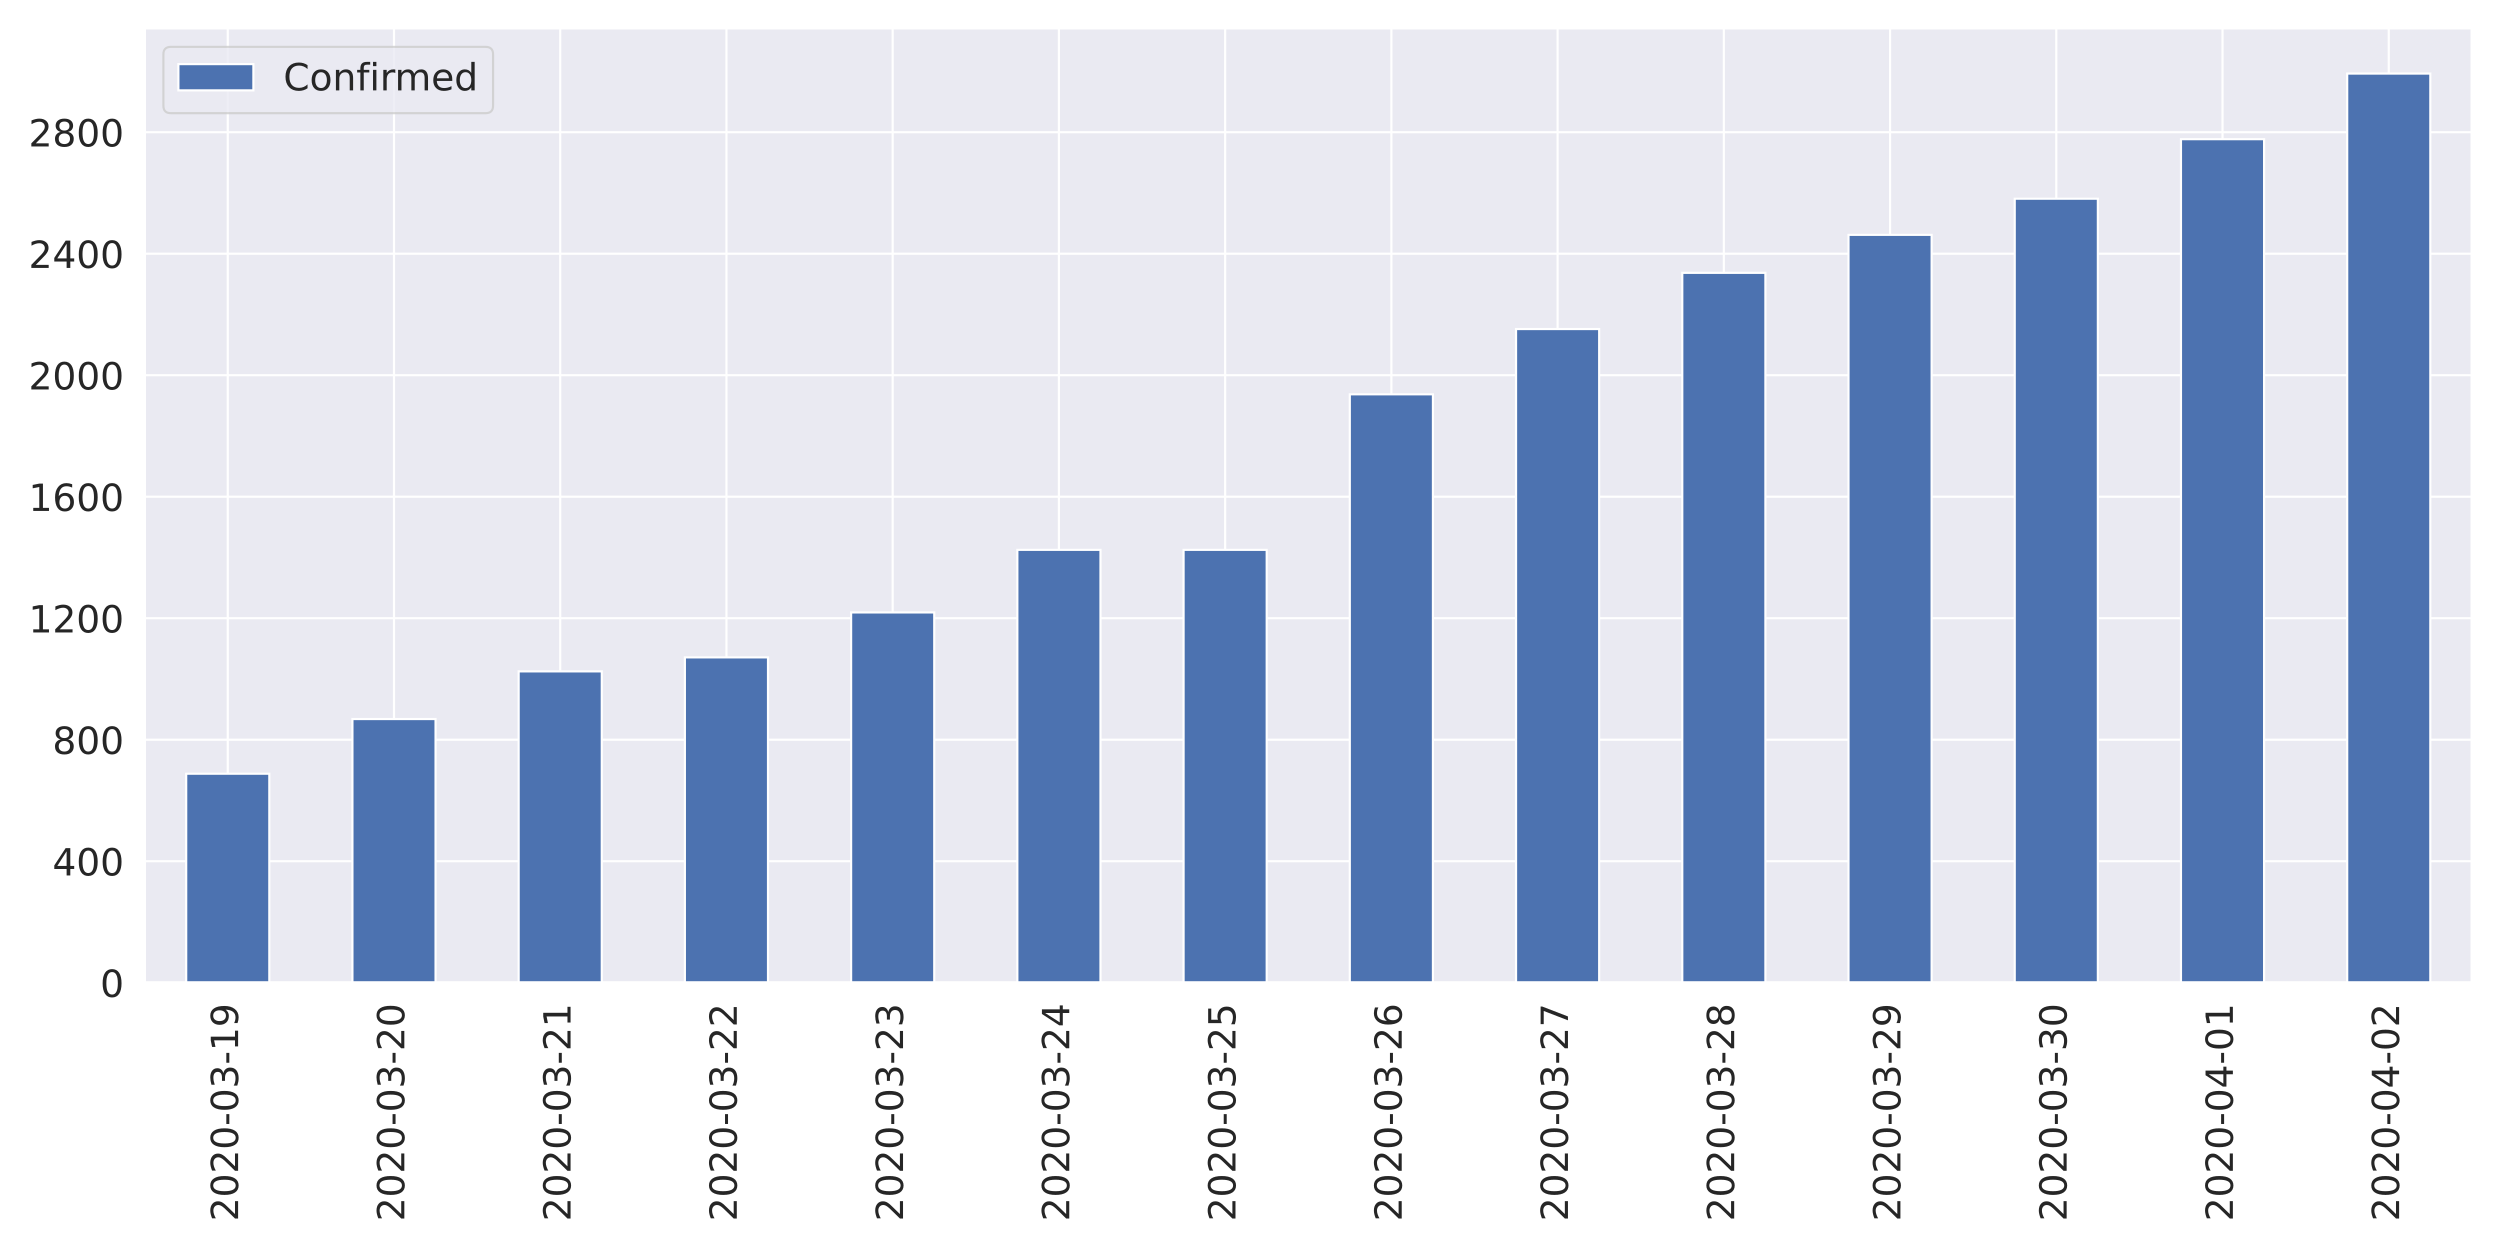
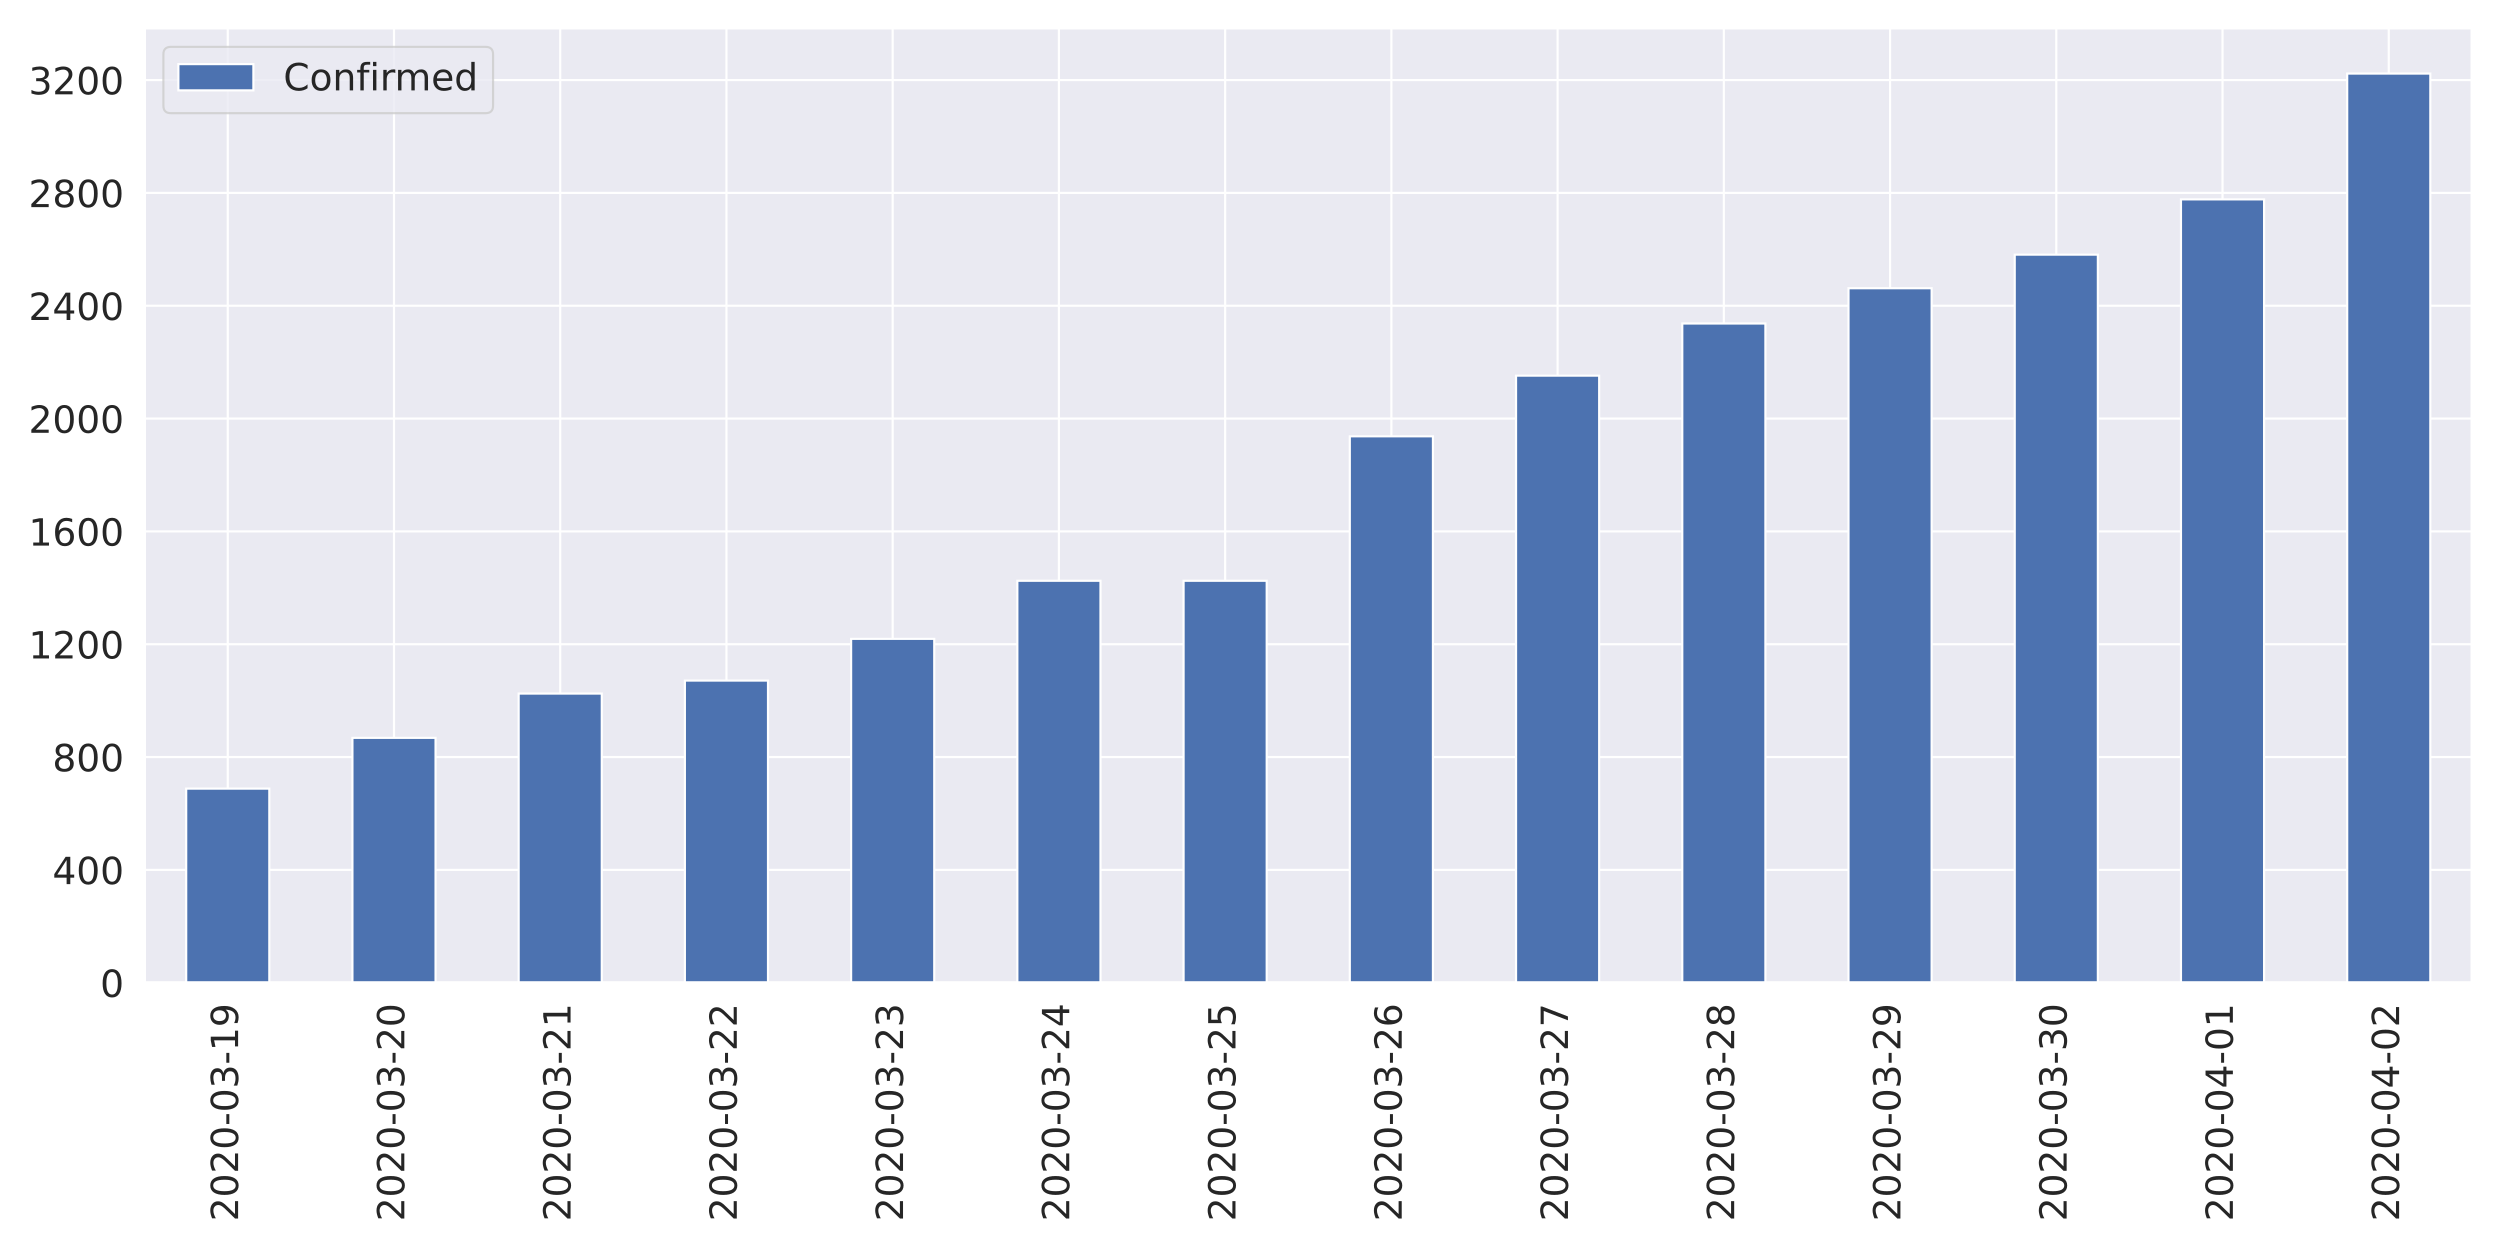
<svg xmlns="http://www.w3.org/2000/svg" xmlns:xlink="http://www.w3.org/1999/xlink" height="576pt" version="1.1" viewBox="0 0 1152 576" width="1152pt">
  <defs>
    <style type="text/css">
*{stroke-linecap:butt;stroke-linejoin:round;}
  </style>
  </defs>
  <g id="figure_1">
    <g id="patch_1">
      <path d="M 0 576  L 1152 576  L 1152 0  L 0 0  z " style="fill:#ffffff;" />
    </g>
    <g id="axes_1">
      <g id="patch_2">
        <path d="M 66.65 452.83  L 1139.04 452.83  L 1139.04 12.96  L 66.65 12.96  z " style="fill:#eaeaf2;" />
      </g>
      <g id="matplotlib.axis_1">
        <g id="xtick_1">
          <g id="line2d_1">
            <path clip-path="url(#pb2863434e6)" d="M 104.95 452.83  L 104.95 12.96  " style="fill:none;stroke:#ffffff;stroke-linecap:round;" />
          </g>
          <g id="text_1">
            <defs>
              <path d="M 19.188 8.297  L 53.609 8.297  L 53.609 0  L 7.328 0  L 7.328 8.297  Q 12.938 14.109 22.625 23.891  Q 32.328 33.688 34.812 36.531  Q 39.547 41.844 41.422 45.531  Q 43.312 49.219 43.312 52.781  Q 43.312 58.594 39.234 62.25  Q 35.156 65.922 28.609 65.922  Q 23.969 65.922 18.812 64.312  Q 13.672 62.703 7.812 59.422  L 7.812 69.391  Q 13.766 71.781 18.938 73  Q 24.125 74.219 28.422 74.219  Q 39.75 74.219 46.484 68.547  Q 53.219 62.891 53.219 53.422  Q 53.219 48.922 51.531 44.891  Q 49.859 40.875 45.406 35.406  Q 44.188 33.984 37.641 27.219  Q 31.109 20.453 19.188 8.297  z " id="DejaVuSans-50" />
              <path d="M 31.781 66.406  Q 24.172 66.406 20.328 58.906  Q 16.5 51.422 16.5 36.375  Q 16.5 21.391 20.328 13.891  Q 24.172 6.391 31.781 6.391  Q 39.453 6.391 43.281 13.891  Q 47.125 21.391 47.125 36.375  Q 47.125 51.422 43.281 58.906  Q 39.453 66.406 31.781 66.406  z M 31.781 74.219  Q 44.047 74.219 50.516 64.516  Q 56.984 54.828 56.984 36.375  Q 56.984 17.969 50.516 8.266  Q 44.047 -1.422 31.781 -1.422  Q 19.531 -1.422 13.062 8.266  Q 6.594 17.969 6.594 36.375  Q 6.594 54.828 13.062 64.516  Q 19.531 74.219 31.781 74.219  z " id="DejaVuSans-48" />
              <path d="M 4.891 31.391  L 31.203 31.391  L 31.203 23.391  L 4.891 23.391  z " id="DejaVuSans-45" />
              <path d="M 40.578 39.312  Q 47.656 37.797 51.625 33  Q 55.609 28.219 55.609 21.188  Q 55.609 10.406 48.188 4.484  Q 40.766 -1.422 27.094 -1.422  Q 22.516 -1.422 17.656 -0.516  Q 12.797 0.391 7.625 2.203  L 7.625 11.719  Q 11.719 9.328 16.594 8.109  Q 21.484 6.891 26.812 6.891  Q 36.078 6.891 40.938 10.547  Q 45.797 14.203 45.797 21.188  Q 45.797 27.641 41.281 31.266  Q 36.766 34.906 28.719 34.906  L 20.219 34.906  L 20.219 43.016  L 29.109 43.016  Q 36.375 43.016 40.234 45.922  Q 44.094 48.828 44.094 54.297  Q 44.094 59.906 40.109 62.906  Q 36.141 65.922 28.719 65.922  Q 24.656 65.922 20.016 65.031  Q 15.375 64.156 9.812 62.312  L 9.812 71.094  Q 15.438 72.656 20.344 73.438  Q 25.25 74.219 29.594 74.219  Q 40.828 74.219 47.359 69.109  Q 53.906 64.016 53.906 55.328  Q 53.906 49.266 50.438 45.094  Q 46.969 40.922 40.578 39.312  z " id="DejaVuSans-51" />
              <path d="M 12.406 8.297  L 28.516 8.297  L 28.516 63.922  L 10.984 60.406  L 10.984 69.391  L 28.422 72.906  L 38.281 72.906  L 38.281 8.297  L 54.391 8.297  L 54.391 0  L 12.406 0  z " id="DejaVuSans-49" />
              <path d="M 10.984 1.516  L 10.984 10.5  Q 14.703 8.734 18.5 7.812  Q 22.312 6.891 25.984 6.891  Q 35.75 6.891 40.891 13.453  Q 46.047 20.016 46.781 33.406  Q 43.953 29.203 39.594 26.953  Q 35.25 24.703 29.984 24.703  Q 19.047 24.703 12.672 31.312  Q 6.297 37.938 6.297 49.422  Q 6.297 60.641 12.938 67.422  Q 19.578 74.219 30.609 74.219  Q 43.266 74.219 49.922 64.516  Q 56.594 54.828 56.594 36.375  Q 56.594 19.141 48.406 8.859  Q 40.234 -1.422 26.422 -1.422  Q 22.703 -1.422 18.891 -0.688  Q 15.094 0.047 10.984 1.516  z M 30.609 32.422  Q 37.25 32.422 41.125 36.953  Q 45.016 41.5 45.016 49.422  Q 45.016 57.281 41.125 61.844  Q 37.25 66.406 30.609 66.406  Q 23.969 66.406 20.094 61.844  Q 16.219 57.281 16.219 49.422  Q 16.219 41.5 20.094 36.953  Q 23.969 32.422 30.609 32.422  z " id="DejaVuSans-57" />
            </defs>
            <g style="fill:#262626;" transform="translate(109.7178 562.7538)rotate(-90)scale(0.1728 -0.1728)">
              <use xlink:href="#DejaVuSans-50" />
              <use x="63.623" xlink:href="#DejaVuSans-48" />
              <use x="127.246" xlink:href="#DejaVuSans-50" />
              <use x="190.869" xlink:href="#DejaVuSans-48" />
              <use x="254.492" xlink:href="#DejaVuSans-45" />
              <use x="290.576" xlink:href="#DejaVuSans-48" />
              <use x="354.199" xlink:href="#DejaVuSans-51" />
              <use x="417.822" xlink:href="#DejaVuSans-45" />
              <use x="453.906" xlink:href="#DejaVuSans-49" />
              <use x="517.529" xlink:href="#DejaVuSans-57" />
            </g>
          </g>
        </g>
        <g id="xtick_2">
          <g id="line2d_2">
            <path clip-path="url(#pb2863434e6)" d="M 181.549 452.83  L 181.549 12.96  " style="fill:none;stroke:#ffffff;stroke-linecap:round;" />
          </g>
          <g id="text_2">
            <g style="fill:#262626;" transform="translate(186.3171 562.7538)rotate(-90)scale(0.1728 -0.1728)">
              <use xlink:href="#DejaVuSans-50" />
              <use x="63.623" xlink:href="#DejaVuSans-48" />
              <use x="127.246" xlink:href="#DejaVuSans-50" />
              <use x="190.869" xlink:href="#DejaVuSans-48" />
              <use x="254.492" xlink:href="#DejaVuSans-45" />
              <use x="290.576" xlink:href="#DejaVuSans-48" />
              <use x="354.199" xlink:href="#DejaVuSans-51" />
              <use x="417.822" xlink:href="#DejaVuSans-45" />
              <use x="453.906" xlink:href="#DejaVuSans-50" />
              <use x="517.529" xlink:href="#DejaVuSans-48" />
            </g>
          </g>
        </g>
        <g id="xtick_3">
          <g id="line2d_3">
            <path clip-path="url(#pb2863434e6)" d="M 258.148 452.83  L 258.148 12.96  " style="fill:none;stroke:#ffffff;stroke-linecap:round;" />
          </g>
          <g id="text_3">
            <g style="fill:#262626;" transform="translate(262.9164 562.7538)rotate(-90)scale(0.1728 -0.1728)">
              <use xlink:href="#DejaVuSans-50" />
              <use x="63.623" xlink:href="#DejaVuSans-48" />
              <use x="127.246" xlink:href="#DejaVuSans-50" />
              <use x="190.869" xlink:href="#DejaVuSans-48" />
              <use x="254.492" xlink:href="#DejaVuSans-45" />
              <use x="290.576" xlink:href="#DejaVuSans-48" />
              <use x="354.199" xlink:href="#DejaVuSans-51" />
              <use x="417.822" xlink:href="#DejaVuSans-45" />
              <use x="453.906" xlink:href="#DejaVuSans-50" />
              <use x="517.529" xlink:href="#DejaVuSans-49" />
            </g>
          </g>
        </g>
        <g id="xtick_4">
          <g id="line2d_4">
            <path clip-path="url(#pb2863434e6)" d="M 334.748 452.83  L 334.748 12.96  " style="fill:none;stroke:#ffffff;stroke-linecap:round;" />
          </g>
          <g id="text_4">
            <g style="fill:#262626;" transform="translate(339.5157 562.7538)rotate(-90)scale(0.1728 -0.1728)">
              <use xlink:href="#DejaVuSans-50" />
              <use x="63.623" xlink:href="#DejaVuSans-48" />
              <use x="127.246" xlink:href="#DejaVuSans-50" />
              <use x="190.869" xlink:href="#DejaVuSans-48" />
              <use x="254.492" xlink:href="#DejaVuSans-45" />
              <use x="290.576" xlink:href="#DejaVuSans-48" />
              <use x="354.199" xlink:href="#DejaVuSans-51" />
              <use x="417.822" xlink:href="#DejaVuSans-45" />
              <use x="453.906" xlink:href="#DejaVuSans-50" />
              <use x="517.529" xlink:href="#DejaVuSans-50" />
            </g>
          </g>
        </g>
        <g id="xtick_5">
          <g id="line2d_5">
            <path clip-path="url(#pb2863434e6)" d="M 411.347 452.83  L 411.347 12.96  " style="fill:none;stroke:#ffffff;stroke-linecap:round;" />
          </g>
          <g id="text_5">
            <g style="fill:#262626;" transform="translate(416.115 562.7538)rotate(-90)scale(0.1728 -0.1728)">
              <use xlink:href="#DejaVuSans-50" />
              <use x="63.623" xlink:href="#DejaVuSans-48" />
              <use x="127.246" xlink:href="#DejaVuSans-50" />
              <use x="190.869" xlink:href="#DejaVuSans-48" />
              <use x="254.492" xlink:href="#DejaVuSans-45" />
              <use x="290.576" xlink:href="#DejaVuSans-48" />
              <use x="354.199" xlink:href="#DejaVuSans-51" />
              <use x="417.822" xlink:href="#DejaVuSans-45" />
              <use x="453.906" xlink:href="#DejaVuSans-50" />
              <use x="517.529" xlink:href="#DejaVuSans-51" />
            </g>
          </g>
        </g>
        <g id="xtick_6">
          <g id="line2d_6">
            <path clip-path="url(#pb2863434e6)" d="M 487.946 452.83  L 487.946 12.96  " style="fill:none;stroke:#ffffff;stroke-linecap:round;" />
          </g>
          <g id="text_6">
            <defs>
              <path d="M 37.797 64.312  L 12.891 25.391  L 37.797 25.391  z M 35.203 72.906  L 47.609 72.906  L 47.609 25.391  L 58.016 25.391  L 58.016 17.188  L 47.609 17.188  L 47.609 0  L 37.797 0  L 37.797 17.188  L 4.891 17.188  L 4.891 26.703  z " id="DejaVuSans-52" />
            </defs>
            <g style="fill:#262626;" transform="translate(492.7143 562.7538)rotate(-90)scale(0.1728 -0.1728)">
              <use xlink:href="#DejaVuSans-50" />
              <use x="63.623" xlink:href="#DejaVuSans-48" />
              <use x="127.246" xlink:href="#DejaVuSans-50" />
              <use x="190.869" xlink:href="#DejaVuSans-48" />
              <use x="254.492" xlink:href="#DejaVuSans-45" />
              <use x="290.576" xlink:href="#DejaVuSans-48" />
              <use x="354.199" xlink:href="#DejaVuSans-51" />
              <use x="417.822" xlink:href="#DejaVuSans-45" />
              <use x="453.906" xlink:href="#DejaVuSans-50" />
              <use x="517.529" xlink:href="#DejaVuSans-52" />
            </g>
          </g>
        </g>
        <g id="xtick_7">
          <g id="line2d_7">
            <path clip-path="url(#pb2863434e6)" d="M 564.545 452.83  L 564.545 12.96  " style="fill:none;stroke:#ffffff;stroke-linecap:round;" />
          </g>
          <g id="text_7">
            <defs>
              <path d="M 10.797 72.906  L 49.516 72.906  L 49.516 64.594  L 19.828 64.594  L 19.828 46.734  Q 21.969 47.469 24.109 47.828  Q 26.266 48.188 28.422 48.188  Q 40.625 48.188 47.75 41.5  Q 54.891 34.812 54.891 23.391  Q 54.891 11.625 47.562 5.094  Q 40.234 -1.422 26.906 -1.422  Q 22.312 -1.422 17.547 -0.641  Q 12.797 0.141 7.719 1.703  L 7.719 11.625  Q 12.109 9.234 16.797 8.062  Q 21.484 6.891 26.703 6.891  Q 35.156 6.891 40.078 11.328  Q 45.016 15.766 45.016 23.391  Q 45.016 31 40.078 35.438  Q 35.156 39.891 26.703 39.891  Q 22.75 39.891 18.812 39.016  Q 14.891 38.141 10.797 36.281  z " id="DejaVuSans-53" />
            </defs>
            <g style="fill:#262626;" transform="translate(569.3136 562.7538)rotate(-90)scale(0.1728 -0.1728)">
              <use xlink:href="#DejaVuSans-50" />
              <use x="63.623" xlink:href="#DejaVuSans-48" />
              <use x="127.246" xlink:href="#DejaVuSans-50" />
              <use x="190.869" xlink:href="#DejaVuSans-48" />
              <use x="254.492" xlink:href="#DejaVuSans-45" />
              <use x="290.576" xlink:href="#DejaVuSans-48" />
              <use x="354.199" xlink:href="#DejaVuSans-51" />
              <use x="417.822" xlink:href="#DejaVuSans-45" />
              <use x="453.906" xlink:href="#DejaVuSans-50" />
              <use x="517.529" xlink:href="#DejaVuSans-53" />
            </g>
          </g>
        </g>
        <g id="xtick_8">
          <g id="line2d_8">
            <path clip-path="url(#pb2863434e6)" d="M 641.145 452.83  L 641.145 12.96  " style="fill:none;stroke:#ffffff;stroke-linecap:round;" />
          </g>
          <g id="text_8">
            <defs>
              <path d="M 33.016 40.375  Q 26.375 40.375 22.484 35.828  Q 18.609 31.297 18.609 23.391  Q 18.609 15.531 22.484 10.953  Q 26.375 6.391 33.016 6.391  Q 39.656 6.391 43.531 10.953  Q 47.406 15.531 47.406 23.391  Q 47.406 31.297 43.531 35.828  Q 39.656 40.375 33.016 40.375  z M 52.594 71.297  L 52.594 62.312  Q 48.875 64.062 45.094 64.984  Q 41.312 65.922 37.594 65.922  Q 27.828 65.922 22.672 59.328  Q 17.531 52.734 16.797 39.406  Q 19.672 43.656 24.016 45.922  Q 28.375 48.188 33.594 48.188  Q 44.578 48.188 50.953 41.516  Q 57.328 34.859 57.328 23.391  Q 57.328 12.156 50.688 5.359  Q 44.047 -1.422 33.016 -1.422  Q 20.359 -1.422 13.672 8.266  Q 6.984 17.969 6.984 36.375  Q 6.984 53.656 15.188 63.938  Q 23.391 74.219 37.203 74.219  Q 40.922 74.219 44.703 73.484  Q 48.484 72.75 52.594 71.297  z " id="DejaVuSans-54" />
            </defs>
            <g style="fill:#262626;" transform="translate(645.9128 562.7538)rotate(-90)scale(0.1728 -0.1728)">
              <use xlink:href="#DejaVuSans-50" />
              <use x="63.623" xlink:href="#DejaVuSans-48" />
              <use x="127.246" xlink:href="#DejaVuSans-50" />
              <use x="190.869" xlink:href="#DejaVuSans-48" />
              <use x="254.492" xlink:href="#DejaVuSans-45" />
              <use x="290.576" xlink:href="#DejaVuSans-48" />
              <use x="354.199" xlink:href="#DejaVuSans-51" />
              <use x="417.822" xlink:href="#DejaVuSans-45" />
              <use x="453.906" xlink:href="#DejaVuSans-50" />
              <use x="517.529" xlink:href="#DejaVuSans-54" />
            </g>
          </g>
        </g>
        <g id="xtick_9">
          <g id="line2d_9">
            <path clip-path="url(#pb2863434e6)" d="M 717.744 452.83  L 717.744 12.96  " style="fill:none;stroke:#ffffff;stroke-linecap:round;" />
          </g>
          <g id="text_9">
            <defs>
              <path d="M 8.203 72.906  L 55.078 72.906  L 55.078 68.703  L 28.609 0  L 18.312 0  L 43.219 64.594  L 8.203 64.594  z " id="DejaVuSans-55" />
            </defs>
            <g style="fill:#262626;" transform="translate(722.5121 562.7538)rotate(-90)scale(0.1728 -0.1728)">
              <use xlink:href="#DejaVuSans-50" />
              <use x="63.623" xlink:href="#DejaVuSans-48" />
              <use x="127.246" xlink:href="#DejaVuSans-50" />
              <use x="190.869" xlink:href="#DejaVuSans-48" />
              <use x="254.492" xlink:href="#DejaVuSans-45" />
              <use x="290.576" xlink:href="#DejaVuSans-48" />
              <use x="354.199" xlink:href="#DejaVuSans-51" />
              <use x="417.822" xlink:href="#DejaVuSans-45" />
              <use x="453.906" xlink:href="#DejaVuSans-50" />
              <use x="517.529" xlink:href="#DejaVuSans-55" />
            </g>
          </g>
        </g>
        <g id="xtick_10">
          <g id="line2d_10">
            <path clip-path="url(#pb2863434e6)" d="M 794.343 452.83  L 794.343 12.96  " style="fill:none;stroke:#ffffff;stroke-linecap:round;" />
          </g>
          <g id="text_10">
            <defs>
              <path d="M 31.781 34.625  Q 24.75 34.625 20.719 30.859  Q 16.703 27.094 16.703 20.516  Q 16.703 13.922 20.719 10.156  Q 24.75 6.391 31.781 6.391  Q 38.812 6.391 42.859 10.172  Q 46.922 13.969 46.922 20.516  Q 46.922 27.094 42.891 30.859  Q 38.875 34.625 31.781 34.625  z M 21.922 38.812  Q 15.578 40.375 12.031 44.719  Q 8.5 49.078 8.5 55.328  Q 8.5 64.062 14.719 69.141  Q 20.953 74.219 31.781 74.219  Q 42.672 74.219 48.875 69.141  Q 55.078 64.062 55.078 55.328  Q 55.078 49.078 51.531 44.719  Q 48 40.375 41.703 38.812  Q 48.828 37.156 52.797 32.312  Q 56.781 27.484 56.781 20.516  Q 56.781 9.906 50.312 4.234  Q 43.844 -1.422 31.781 -1.422  Q 19.734 -1.422 13.25 4.234  Q 6.781 9.906 6.781 20.516  Q 6.781 27.484 10.781 32.312  Q 14.797 37.156 21.922 38.812  z M 18.312 54.391  Q 18.312 48.734 21.844 45.562  Q 25.391 42.391 31.781 42.391  Q 38.141 42.391 41.719 45.562  Q 45.312 48.734 45.312 54.391  Q 45.312 60.062 41.719 63.234  Q 38.141 66.406 31.781 66.406  Q 25.391 66.406 21.844 63.234  Q 18.312 60.062 18.312 54.391  z " id="DejaVuSans-56" />
            </defs>
            <g style="fill:#262626;" transform="translate(799.1114 562.7538)rotate(-90)scale(0.1728 -0.1728)">
              <use xlink:href="#DejaVuSans-50" />
              <use x="63.623" xlink:href="#DejaVuSans-48" />
              <use x="127.246" xlink:href="#DejaVuSans-50" />
              <use x="190.869" xlink:href="#DejaVuSans-48" />
              <use x="254.492" xlink:href="#DejaVuSans-45" />
              <use x="290.576" xlink:href="#DejaVuSans-48" />
              <use x="354.199" xlink:href="#DejaVuSans-51" />
              <use x="417.822" xlink:href="#DejaVuSans-45" />
              <use x="453.906" xlink:href="#DejaVuSans-50" />
              <use x="517.529" xlink:href="#DejaVuSans-56" />
            </g>
          </g>
        </g>
        <g id="xtick_11">
          <g id="line2d_11">
            <path clip-path="url(#pb2863434e6)" d="M 870.942 452.83  L 870.942 12.96  " style="fill:none;stroke:#ffffff;stroke-linecap:round;" />
          </g>
          <g id="text_11">
            <g style="fill:#262626;" transform="translate(875.7107 562.7538)rotate(-90)scale(0.1728 -0.1728)">
              <use xlink:href="#DejaVuSans-50" />
              <use x="63.623" xlink:href="#DejaVuSans-48" />
              <use x="127.246" xlink:href="#DejaVuSans-50" />
              <use x="190.869" xlink:href="#DejaVuSans-48" />
              <use x="254.492" xlink:href="#DejaVuSans-45" />
              <use x="290.576" xlink:href="#DejaVuSans-48" />
              <use x="354.199" xlink:href="#DejaVuSans-51" />
              <use x="417.822" xlink:href="#DejaVuSans-45" />
              <use x="453.906" xlink:href="#DejaVuSans-50" />
              <use x="517.529" xlink:href="#DejaVuSans-57" />
            </g>
          </g>
        </g>
        <g id="xtick_12">
          <g id="line2d_12">
            <path clip-path="url(#pb2863434e6)" d="M 947.542 452.83  L 947.542 12.96  " style="fill:none;stroke:#ffffff;stroke-linecap:round;" />
          </g>
          <g id="text_12">
            <g style="fill:#262626;" transform="translate(952.31 562.7538)rotate(-90)scale(0.1728 -0.1728)">
              <use xlink:href="#DejaVuSans-50" />
              <use x="63.623" xlink:href="#DejaVuSans-48" />
              <use x="127.246" xlink:href="#DejaVuSans-50" />
              <use x="190.869" xlink:href="#DejaVuSans-48" />
              <use x="254.492" xlink:href="#DejaVuSans-45" />
              <use x="290.576" xlink:href="#DejaVuSans-48" />
              <use x="354.199" xlink:href="#DejaVuSans-51" />
              <use x="417.822" xlink:href="#DejaVuSans-45" />
              <use x="453.906" xlink:href="#DejaVuSans-51" />
              <use x="517.529" xlink:href="#DejaVuSans-48" />
            </g>
          </g>
        </g>
        <g id="xtick_13">
          <g id="line2d_13">
            <path clip-path="url(#pb2863434e6)" d="M 1024.141 452.83  L 1024.141 12.96  " style="fill:none;stroke:#ffffff;stroke-linecap:round;" />
          </g>
          <g id="text_13">
            <g style="fill:#262626;" transform="translate(1028.909 562.7538)rotate(-90)scale(0.1728 -0.1728)">
              <use xlink:href="#DejaVuSans-50" />
              <use x="63.623" xlink:href="#DejaVuSans-48" />
              <use x="127.246" xlink:href="#DejaVuSans-50" />
              <use x="190.869" xlink:href="#DejaVuSans-48" />
              <use x="254.492" xlink:href="#DejaVuSans-45" />
              <use x="290.576" xlink:href="#DejaVuSans-48" />
              <use x="354.199" xlink:href="#DejaVuSans-52" />
              <use x="417.822" xlink:href="#DejaVuSans-45" />
              <use x="453.906" xlink:href="#DejaVuSans-48" />
              <use x="517.529" xlink:href="#DejaVuSans-49" />
            </g>
          </g>
        </g>
        <g id="xtick_14">
          <g id="line2d_14">
            <path clip-path="url(#pb2863434e6)" d="M 1100.74 452.83  L 1100.74 12.96  " style="fill:none;stroke:#ffffff;stroke-linecap:round;" />
          </g>
          <g id="text_14">
            <g style="fill:#262626;" transform="translate(1105.509 562.7538)rotate(-90)scale(0.1728 -0.1728)">
              <use xlink:href="#DejaVuSans-50" />
              <use x="63.623" xlink:href="#DejaVuSans-48" />
              <use x="127.246" xlink:href="#DejaVuSans-50" />
              <use x="190.869" xlink:href="#DejaVuSans-48" />
              <use x="254.492" xlink:href="#DejaVuSans-45" />
              <use x="290.576" xlink:href="#DejaVuSans-48" />
              <use x="354.199" xlink:href="#DejaVuSans-52" />
              <use x="417.822" xlink:href="#DejaVuSans-45" />
              <use x="453.906" xlink:href="#DejaVuSans-48" />
              <use x="517.529" xlink:href="#DejaVuSans-50" />
            </g>
          </g>
        </g>
      </g>
      <g id="matplotlib.axis_2">
        <g id="ytick_1">
          <g id="line2d_15">
            <path clip-path="url(#pb2863434e6)" d="M 66.65 452.83  L 1139.04 452.83  " style="fill:none;stroke:#ffffff;stroke-linecap:round;" />
          </g>
          <g id="text_15">
            <g style="fill:#262626;" transform="translate(46.1556 459.3951)scale(0.1728 -0.1728)">
              <use xlink:href="#DejaVuSans-48" />
            </g>
          </g>
        </g>
        <g id="ytick_2">
          <g id="line2d_16">
-             <path clip-path="url(#pb2863434e6)" d="M 66.65 396.843  L 1139.04 396.843  " style="fill:none;stroke:#ffffff;stroke-linecap:round;" />
+             <path clip-path="url(#pb2863434e6)" d="M 66.65 400.838  L 1139.04 400.838  " style="fill:none;stroke:#ffffff;stroke-linecap:round;" />
          </g>
          <g id="text_16">
-             <g style="fill:#262626;" transform="translate(24.1668 403.4079)scale(0.1728 -0.1728)">
+             <g style="fill:#262626;" transform="translate(24.1668 407.4033)scale(0.1728 -0.1728)">
              <use xlink:href="#DejaVuSans-52" />
              <use x="63.623" xlink:href="#DejaVuSans-48" />
              <use x="127.246" xlink:href="#DejaVuSans-48" />
            </g>
          </g>
        </g>
        <g id="ytick_3">
          <g id="line2d_17">
-             <path clip-path="url(#pb2863434e6)" d="M 66.65 340.856  L 1139.04 340.856  " style="fill:none;stroke:#ffffff;stroke-linecap:round;" />
+             <path clip-path="url(#pb2863434e6)" d="M 66.65 348.846  L 1139.04 348.846  " style="fill:none;stroke:#ffffff;stroke-linecap:round;" />
          </g>
          <g id="text_17">
-             <g style="fill:#262626;" transform="translate(24.1668 347.4208)scale(0.1728 -0.1728)">
+             <g style="fill:#262626;" transform="translate(24.1668 355.4115)scale(0.1728 -0.1728)">
              <use xlink:href="#DejaVuSans-56" />
              <use x="63.623" xlink:href="#DejaVuSans-48" />
              <use x="127.246" xlink:href="#DejaVuSans-48" />
            </g>
          </g>
        </g>
        <g id="ytick_4">
          <g id="line2d_18">
-             <path clip-path="url(#pb2863434e6)" d="M 66.65 284.869  L 1139.04 284.869  " style="fill:none;stroke:#ffffff;stroke-linecap:round;" />
+             <path clip-path="url(#pb2863434e6)" d="M 66.65 296.855  L 1139.04 296.855  " style="fill:none;stroke:#ffffff;stroke-linecap:round;" />
          </g>
          <g id="text_18">
-             <g style="fill:#262626;" transform="translate(13.1724 291.4336)scale(0.1728 -0.1728)">
+             <g style="fill:#262626;" transform="translate(13.1724 303.4197)scale(0.1728 -0.1728)">
              <use xlink:href="#DejaVuSans-49" />
              <use x="63.623" xlink:href="#DejaVuSans-50" />
              <use x="127.246" xlink:href="#DejaVuSans-48" />
              <use x="190.869" xlink:href="#DejaVuSans-48" />
            </g>
          </g>
        </g>
        <g id="ytick_5">
          <g id="line2d_19">
-             <path clip-path="url(#pb2863434e6)" d="M 66.65 228.881  L 1139.04 228.881  " style="fill:none;stroke:#ffffff;stroke-linecap:round;" />
+             <path clip-path="url(#pb2863434e6)" d="M 66.65 244.863  L 1139.04 244.863  " style="fill:none;stroke:#ffffff;stroke-linecap:round;" />
          </g>
          <g id="text_19">
-             <g style="fill:#262626;" transform="translate(13.1724 235.4465)scale(0.1728 -0.1728)">
+             <g style="fill:#262626;" transform="translate(13.1724 251.4279)scale(0.1728 -0.1728)">
              <use xlink:href="#DejaVuSans-49" />
              <use x="63.623" xlink:href="#DejaVuSans-54" />
              <use x="127.246" xlink:href="#DejaVuSans-48" />
              <use x="190.869" xlink:href="#DejaVuSans-48" />
            </g>
          </g>
        </g>
        <g id="ytick_6">
          <g id="line2d_20">
-             <path clip-path="url(#pb2863434e6)" d="M 66.65 172.894  L 1139.04 172.894  " style="fill:none;stroke:#ffffff;stroke-linecap:round;" />
+             <path clip-path="url(#pb2863434e6)" d="M 66.65 192.871  L 1139.04 192.871  " style="fill:none;stroke:#ffffff;stroke-linecap:round;" />
          </g>
          <g id="text_20">
-             <g style="fill:#262626;" transform="translate(13.1724 179.4593)scale(0.1728 -0.1728)">
+             <g style="fill:#262626;" transform="translate(13.1724 199.4361)scale(0.1728 -0.1728)">
              <use xlink:href="#DejaVuSans-50" />
              <use x="63.623" xlink:href="#DejaVuSans-48" />
              <use x="127.246" xlink:href="#DejaVuSans-48" />
              <use x="190.869" xlink:href="#DejaVuSans-48" />
            </g>
          </g>
        </g>
        <g id="ytick_7">
          <g id="line2d_21">
-             <path clip-path="url(#pb2863434e6)" d="M 66.65 116.907  L 1139.04 116.907  " style="fill:none;stroke:#ffffff;stroke-linecap:round;" />
+             <path clip-path="url(#pb2863434e6)" d="M 66.65 140.879  L 1139.04 140.879  " style="fill:none;stroke:#ffffff;stroke-linecap:round;" />
          </g>
          <g id="text_21">
-             <g style="fill:#262626;" transform="translate(13.1724 123.4722)scale(0.1728 -0.1728)">
+             <g style="fill:#262626;" transform="translate(13.1724 147.4443)scale(0.1728 -0.1728)">
              <use xlink:href="#DejaVuSans-50" />
              <use x="63.623" xlink:href="#DejaVuSans-52" />
              <use x="127.246" xlink:href="#DejaVuSans-48" />
              <use x="190.869" xlink:href="#DejaVuSans-48" />
            </g>
          </g>
        </g>
        <g id="ytick_8">
          <g id="line2d_22">
-             <path clip-path="url(#pb2863434e6)" d="M 66.65 60.92  L 1139.04 60.92  " style="fill:none;stroke:#ffffff;stroke-linecap:round;" />
+             <path clip-path="url(#pb2863434e6)" d="M 66.65 88.888  L 1139.04 88.888  " style="fill:none;stroke:#ffffff;stroke-linecap:round;" />
          </g>
          <g id="text_22">
-             <g style="fill:#262626;" transform="translate(13.1724 67.48504)scale(0.1728 -0.1728)">
+             <g style="fill:#262626;" transform="translate(13.1724 95.45255)scale(0.1728 -0.1728)">
              <use xlink:href="#DejaVuSans-50" />
              <use x="63.623" xlink:href="#DejaVuSans-56" />
              <use x="127.246" xlink:href="#DejaVuSans-48" />
              <use x="190.869" xlink:href="#DejaVuSans-48" />
            </g>
          </g>
        </g>
+         <g id="ytick_9">
+           <g id="line2d_23">
+             <path clip-path="url(#pb2863434e6)" d="M 66.65 36.896  L 1139.04 36.896  " style="fill:none;stroke:#ffffff;stroke-linecap:round;" />
+           </g>
+           <g id="text_23">
+             <g style="fill:#262626;" transform="translate(13.1724 43.46077)scale(0.1728 -0.1728)">
+               <use xlink:href="#DejaVuSans-51" />
+               <use x="63.623" xlink:href="#DejaVuSans-50" />
+               <use x="127.246" xlink:href="#DejaVuSans-48" />
+               <use x="190.869" xlink:href="#DejaVuSans-48" />
+             </g>
+           </g>
+         </g>
      </g>
      <g id="patch_3">
-         <path clip-path="url(#pb2863434e6)" d="M 85.8 452.83  L 124.099 452.83  L 124.099 356.532  L 85.8 356.532  z " style="fill:#4c72b0;stroke:#ffffff;stroke-linejoin:miter;" />
+         <path clip-path="url(#pb2863434e6)" d="M 85.8 452.83  L 124.099 452.83  L 124.099 363.404  L 85.8 363.404  z " style="fill:#4c72b0;stroke:#ffffff;stroke-linejoin:miter;" />
      </g>
      <g id="patch_4">
-         <path clip-path="url(#pb2863434e6)" d="M 162.399 452.83  L 200.699 452.83  L 200.699 331.338  L 162.399 331.338  z " style="fill:#4c72b0;stroke:#ffffff;stroke-linejoin:miter;" />
+         <path clip-path="url(#pb2863434e6)" d="M 162.399 452.83  L 200.699 452.83  L 200.699 340.008  L 162.399 340.008  z " style="fill:#4c72b0;stroke:#ffffff;stroke-linejoin:miter;" />
      </g>
      <g id="patch_5">
-         <path clip-path="url(#pb2863434e6)" d="M 238.998 452.83  L 277.298 452.83  L 277.298 309.363  L 238.998 309.363  z " style="fill:#4c72b0;stroke:#ffffff;stroke-linejoin:miter;" />
+         <path clip-path="url(#pb2863434e6)" d="M 238.998 452.83  L 277.298 452.83  L 277.298 319.601  L 238.998 319.601  z " style="fill:#4c72b0;stroke:#ffffff;stroke-linejoin:miter;" />
      </g>
      <g id="patch_6">
-         <path clip-path="url(#pb2863434e6)" d="M 315.598 452.83  L 353.897 452.83  L 353.897 302.924  L 315.598 302.924  z " style="fill:#4c72b0;stroke:#ffffff;stroke-linejoin:miter;" />
+         <path clip-path="url(#pb2863434e6)" d="M 315.598 452.83  L 353.897 452.83  L 353.897 313.622  L 315.598 313.622  z " style="fill:#4c72b0;stroke:#ffffff;stroke-linejoin:miter;" />
      </g>
      <g id="patch_7">
-         <path clip-path="url(#pb2863434e6)" d="M 392.197 452.83  L 430.497 452.83  L 430.497 282.209  L 392.197 282.209  z " style="fill:#4c72b0;stroke:#ffffff;stroke-linejoin:miter;" />
+         <path clip-path="url(#pb2863434e6)" d="M 392.197 452.83  L 430.497 452.83  L 430.497 294.385  L 392.197 294.385  z " style="fill:#4c72b0;stroke:#ffffff;stroke-linejoin:miter;" />
      </g>
      <g id="patch_8">
-         <path clip-path="url(#pb2863434e6)" d="M 468.796 452.83  L 507.096 452.83  L 507.096 253.376  L 468.796 253.376  z " style="fill:#4c72b0;stroke:#ffffff;stroke-linejoin:miter;" />
+         <path clip-path="url(#pb2863434e6)" d="M 468.796 452.83  L 507.096 452.83  L 507.096 267.609  L 468.796 267.609  z " style="fill:#4c72b0;stroke:#ffffff;stroke-linejoin:miter;" />
      </g>
      <g id="patch_9">
-         <path clip-path="url(#pb2863434e6)" d="M 545.396 452.83  L 583.695 452.83  L 583.695 253.376  L 545.396 253.376  z " style="fill:#4c72b0;stroke:#ffffff;stroke-linejoin:miter;" />
+         <path clip-path="url(#pb2863434e6)" d="M 545.396 452.83  L 583.695 452.83  L 583.695 267.609  L 545.396 267.609  z " style="fill:#4c72b0;stroke:#ffffff;stroke-linejoin:miter;" />
      </g>
      <g id="patch_10">
-         <path clip-path="url(#pb2863434e6)" d="M 621.995 452.83  L 660.294 452.83  L 660.294 181.712  L 621.995 181.712  z " style="fill:#4c72b0;stroke:#ffffff;stroke-linejoin:miter;" />
+         <path clip-path="url(#pb2863434e6)" d="M 621.995 452.83  L 660.294 452.83  L 660.294 201.06  L 621.995 201.06  z " style="fill:#4c72b0;stroke:#ffffff;stroke-linejoin:miter;" />
      </g>
      <g id="patch_11">
-         <path clip-path="url(#pb2863434e6)" d="M 698.594 452.83  L 736.894 452.83  L 736.894 151.619  L 698.594 151.619  z " style="fill:#4c72b0;stroke:#ffffff;stroke-linejoin:miter;" />
+         <path clip-path="url(#pb2863434e6)" d="M 698.594 452.83  L 736.894 452.83  L 736.894 173.114  L 698.594 173.114  z " style="fill:#4c72b0;stroke:#ffffff;stroke-linejoin:miter;" />
      </g>
      <g id="patch_12">
-         <path clip-path="url(#pb2863434e6)" d="M 775.193 452.83  L 813.493 452.83  L 813.493 125.725  L 775.193 125.725  z " style="fill:#4c72b0;stroke:#ffffff;stroke-linejoin:miter;" />
+         <path clip-path="url(#pb2863434e6)" d="M 775.193 452.83  L 813.493 452.83  L 813.493 149.068  L 775.193 149.068  z " style="fill:#4c72b0;stroke:#ffffff;stroke-linejoin:miter;" />
      </g>
      <g id="patch_13">
-         <path clip-path="url(#pb2863434e6)" d="M 851.793 452.83  L 890.092 452.83  L 890.092 108.229  L 851.793 108.229  z " style="fill:#4c72b0;stroke:#ffffff;stroke-linejoin:miter;" />
+         <path clip-path="url(#pb2863434e6)" d="M 851.793 452.83  L 890.092 452.83  L 890.092 132.821  L 851.793 132.821  z " style="fill:#4c72b0;stroke:#ffffff;stroke-linejoin:miter;" />
      </g>
      <g id="patch_14">
-         <path clip-path="url(#pb2863434e6)" d="M 928.392 452.83  L 966.692 452.83  L 966.692 91.573  L 928.392 91.573  z " style="fill:#4c72b0;stroke:#ffffff;stroke-linejoin:miter;" />
+         <path clip-path="url(#pb2863434e6)" d="M 928.392 452.83  L 966.692 452.83  L 966.692 117.353  L 928.392 117.353  z " style="fill:#4c72b0;stroke:#ffffff;stroke-linejoin:miter;" />
      </g>
      <g id="patch_15">
-         <path clip-path="url(#pb2863434e6)" d="M 1004.991 452.83  L 1043.291 452.83  L 1043.291 64.139  L 1004.991 64.139  z " style="fill:#4c72b0;stroke:#ffffff;stroke-linejoin:miter;" />
+         <path clip-path="url(#pb2863434e6)" d="M 1004.991 452.83  L 1043.291 452.83  L 1043.291 91.877  L 1004.991 91.877  z " style="fill:#4c72b0;stroke:#ffffff;stroke-linejoin:miter;" />
      </g>
      <g id="patch_16">
        <path clip-path="url(#pb2863434e6)" d="M 1081.591 452.83  L 1119.89 452.83  L 1119.89 33.906  L 1081.591 33.906  z " style="fill:#4c72b0;stroke:#ffffff;stroke-linejoin:miter;" />
      </g>
      <g id="patch_17">
        <path d="M 66.65 452.83  L 66.65 12.96  " style="fill:none;stroke:#ffffff;stroke-linecap:square;stroke-linejoin:miter;stroke-width:1.25;" />
      </g>
      <g id="patch_18">
        <path d="M 1139.04 452.83  L 1139.04 12.96  " style="fill:none;stroke:#ffffff;stroke-linecap:square;stroke-linejoin:miter;stroke-width:1.25;" />
      </g>
      <g id="patch_19">
        <path d="M 66.65 452.83  L 1139.04 452.83  " style="fill:none;stroke:#ffffff;stroke-linecap:square;stroke-linejoin:miter;stroke-width:1.25;" />
      </g>
      <g id="patch_20">
        <path d="M 66.65 12.96  L 1139.04 12.96  " style="fill:none;stroke:#ffffff;stroke-linecap:square;stroke-linejoin:miter;stroke-width:1.25;" />
      </g>
      <g id="legend_1">
        <g id="patch_21">
          <path d="M 78.746 52.148  L 223.752 52.148  Q 227.208 52.148 227.208 48.692  L 227.208 25.056  Q 227.208 21.6 223.752 21.6  L 78.746 21.6  Q 75.29 21.6 75.29 25.056  L 75.29 48.692  Q 75.29 52.148 78.746 52.148  z " style="fill:#eaeaf2;opacity:0.8;stroke:#cccccc;stroke-linejoin:miter;" />
        </g>
        <g id="patch_22">
          <path d="M 82.202 41.642  L 116.762 41.642  L 116.762 29.546  L 82.202 29.546  z " style="fill:#4c72b0;stroke:#ffffff;stroke-linejoin:miter;" />
        </g>
-         <g id="text_23">
+         <g id="text_24">
          <defs>
            <path d="M 64.406 67.281  L 64.406 56.891  Q 59.422 61.531 53.781 63.812  Q 48.141 66.109 41.797 66.109  Q 29.297 66.109 22.656 58.469  Q 16.016 50.828 16.016 36.375  Q 16.016 21.969 22.656 14.328  Q 29.297 6.688 41.797 6.688  Q 48.141 6.688 53.781 8.984  Q 59.422 11.281 64.406 15.922  L 64.406 5.609  Q 59.234 2.094 53.438 0.328  Q 47.656 -1.422 41.219 -1.422  Q 24.656 -1.422 15.125 8.703  Q 5.609 18.844 5.609 36.375  Q 5.609 53.953 15.125 64.078  Q 24.656 74.219 41.219 74.219  Q 47.75 74.219 53.531 72.484  Q 59.328 70.75 64.406 67.281  z " id="DejaVuSans-67" />
            <path d="M 30.609 48.391  Q 23.391 48.391 19.188 42.75  Q 14.984 37.109 14.984 27.297  Q 14.984 17.484 19.156 11.844  Q 23.344 6.203 30.609 6.203  Q 37.797 6.203 41.984 11.859  Q 46.188 17.531 46.188 27.297  Q 46.188 37.016 41.984 42.703  Q 37.797 48.391 30.609 48.391  z M 30.609 56  Q 42.328 56 49.016 48.375  Q 55.719 40.766 55.719 27.297  Q 55.719 13.875 49.016 6.219  Q 42.328 -1.422 30.609 -1.422  Q 18.844 -1.422 12.172 6.219  Q 5.516 13.875 5.516 27.297  Q 5.516 40.766 12.172 48.375  Q 18.844 56 30.609 56  z " id="DejaVuSans-111" />
            <path d="M 54.891 33.016  L 54.891 0  L 45.906 0  L 45.906 32.719  Q 45.906 40.484 42.875 44.328  Q 39.844 48.188 33.797 48.188  Q 26.516 48.188 22.312 43.547  Q 18.109 38.922 18.109 30.906  L 18.109 0  L 9.078 0  L 9.078 54.688  L 18.109 54.688  L 18.109 46.188  Q 21.344 51.125 25.703 53.562  Q 30.078 56 35.797 56  Q 45.219 56 50.047 50.172  Q 54.891 44.344 54.891 33.016  z " id="DejaVuSans-110" />
            <path d="M 37.109 75.984  L 37.109 68.5  L 28.516 68.5  Q 23.688 68.5 21.797 66.547  Q 19.922 64.594 19.922 59.516  L 19.922 54.688  L 34.719 54.688  L 34.719 47.703  L 19.922 47.703  L 19.922 0  L 10.891 0  L 10.891 47.703  L 2.297 47.703  L 2.297 54.688  L 10.891 54.688  L 10.891 58.5  Q 10.891 67.625 15.141 71.797  Q 19.391 75.984 28.609 75.984  z " id="DejaVuSans-102" />
            <path d="M 9.422 54.688  L 18.406 54.688  L 18.406 0  L 9.422 0  z M 9.422 75.984  L 18.406 75.984  L 18.406 64.594  L 9.422 64.594  z " id="DejaVuSans-105" />
            <path d="M 41.109 46.297  Q 39.594 47.172 37.812 47.578  Q 36.031 48 33.891 48  Q 26.266 48 22.188 43.047  Q 18.109 38.094 18.109 28.812  L 18.109 0  L 9.078 0  L 9.078 54.688  L 18.109 54.688  L 18.109 46.188  Q 20.953 51.172 25.484 53.578  Q 30.031 56 36.531 56  Q 37.453 56 38.578 55.875  Q 39.703 55.766 41.062 55.516  z " id="DejaVuSans-114" />
            <path d="M 52 44.188  Q 55.375 50.25 60.062 53.125  Q 64.75 56 71.094 56  Q 79.641 56 84.281 50.016  Q 88.922 44.047 88.922 33.016  L 88.922 0  L 79.891 0  L 79.891 32.719  Q 79.891 40.578 77.094 44.375  Q 74.312 48.188 68.609 48.188  Q 61.625 48.188 57.562 43.547  Q 53.516 38.922 53.516 30.906  L 53.516 0  L 44.484 0  L 44.484 32.719  Q 44.484 40.625 41.703 44.406  Q 38.922 48.188 33.109 48.188  Q 26.219 48.188 22.156 43.531  Q 18.109 38.875 18.109 30.906  L 18.109 0  L 9.078 0  L 9.078 54.688  L 18.109 54.688  L 18.109 46.188  Q 21.188 51.219 25.484 53.609  Q 29.781 56 35.688 56  Q 41.656 56 45.828 52.969  Q 50 49.953 52 44.188  z " id="DejaVuSans-109" />
            <path d="M 56.203 29.594  L 56.203 25.203  L 14.891 25.203  Q 15.484 15.922 20.484 11.062  Q 25.484 6.203 34.422 6.203  Q 39.594 6.203 44.453 7.469  Q 49.312 8.734 54.109 11.281  L 54.109 2.781  Q 49.266 0.734 44.188 -0.344  Q 39.109 -1.422 33.891 -1.422  Q 20.797 -1.422 13.156 6.188  Q 5.516 13.812 5.516 26.812  Q 5.516 40.234 12.766 48.109  Q 20.016 56 32.328 56  Q 43.359 56 49.781 48.891  Q 56.203 41.797 56.203 29.594  z M 47.219 32.234  Q 47.125 39.594 43.094 43.984  Q 39.062 48.391 32.422 48.391  Q 24.906 48.391 20.391 44.141  Q 15.875 39.891 15.188 32.172  z " id="DejaVuSans-101" />
            <path d="M 45.406 46.391  L 45.406 75.984  L 54.391 75.984  L 54.391 0  L 45.406 0  L 45.406 8.203  Q 42.578 3.328 38.25 0.953  Q 33.938 -1.422 27.875 -1.422  Q 17.969 -1.422 11.734 6.484  Q 5.516 14.406 5.516 27.297  Q 5.516 40.188 11.734 48.094  Q 17.969 56 27.875 56  Q 33.938 56 38.25 53.625  Q 42.578 51.266 45.406 46.391  z M 14.797 27.297  Q 14.797 17.391 18.875 11.75  Q 22.953 6.109 30.078 6.109  Q 37.203 6.109 41.297 11.75  Q 45.406 17.391 45.406 27.297  Q 45.406 37.203 41.297 42.844  Q 37.203 48.484 30.078 48.484  Q 22.953 48.484 18.875 42.844  Q 14.797 37.203 14.797 27.297  z " id="DejaVuSans-100" />
          </defs>
          <g style="fill:#262626;" transform="translate(130.586 41.6421)scale(0.1728 -0.1728)">
            <use xlink:href="#DejaVuSans-67" />
            <use x="69.824" xlink:href="#DejaVuSans-111" />
            <use x="131.006" xlink:href="#DejaVuSans-110" />
            <use x="194.385" xlink:href="#DejaVuSans-102" />
            <use x="229.59" xlink:href="#DejaVuSans-105" />
            <use x="257.373" xlink:href="#DejaVuSans-114" />
            <use x="296.736" xlink:href="#DejaVuSans-109" />
            <use x="394.148" xlink:href="#DejaVuSans-101" />
            <use x="455.672" xlink:href="#DejaVuSans-100" />
          </g>
        </g>
      </g>
    </g>
  </g>
  <defs>
    <clipPath id="pb2863434e6">
      <rect height="439.87" width="1072.39" x="66.65" y="12.96" />
    </clipPath>
  </defs>
</svg>
